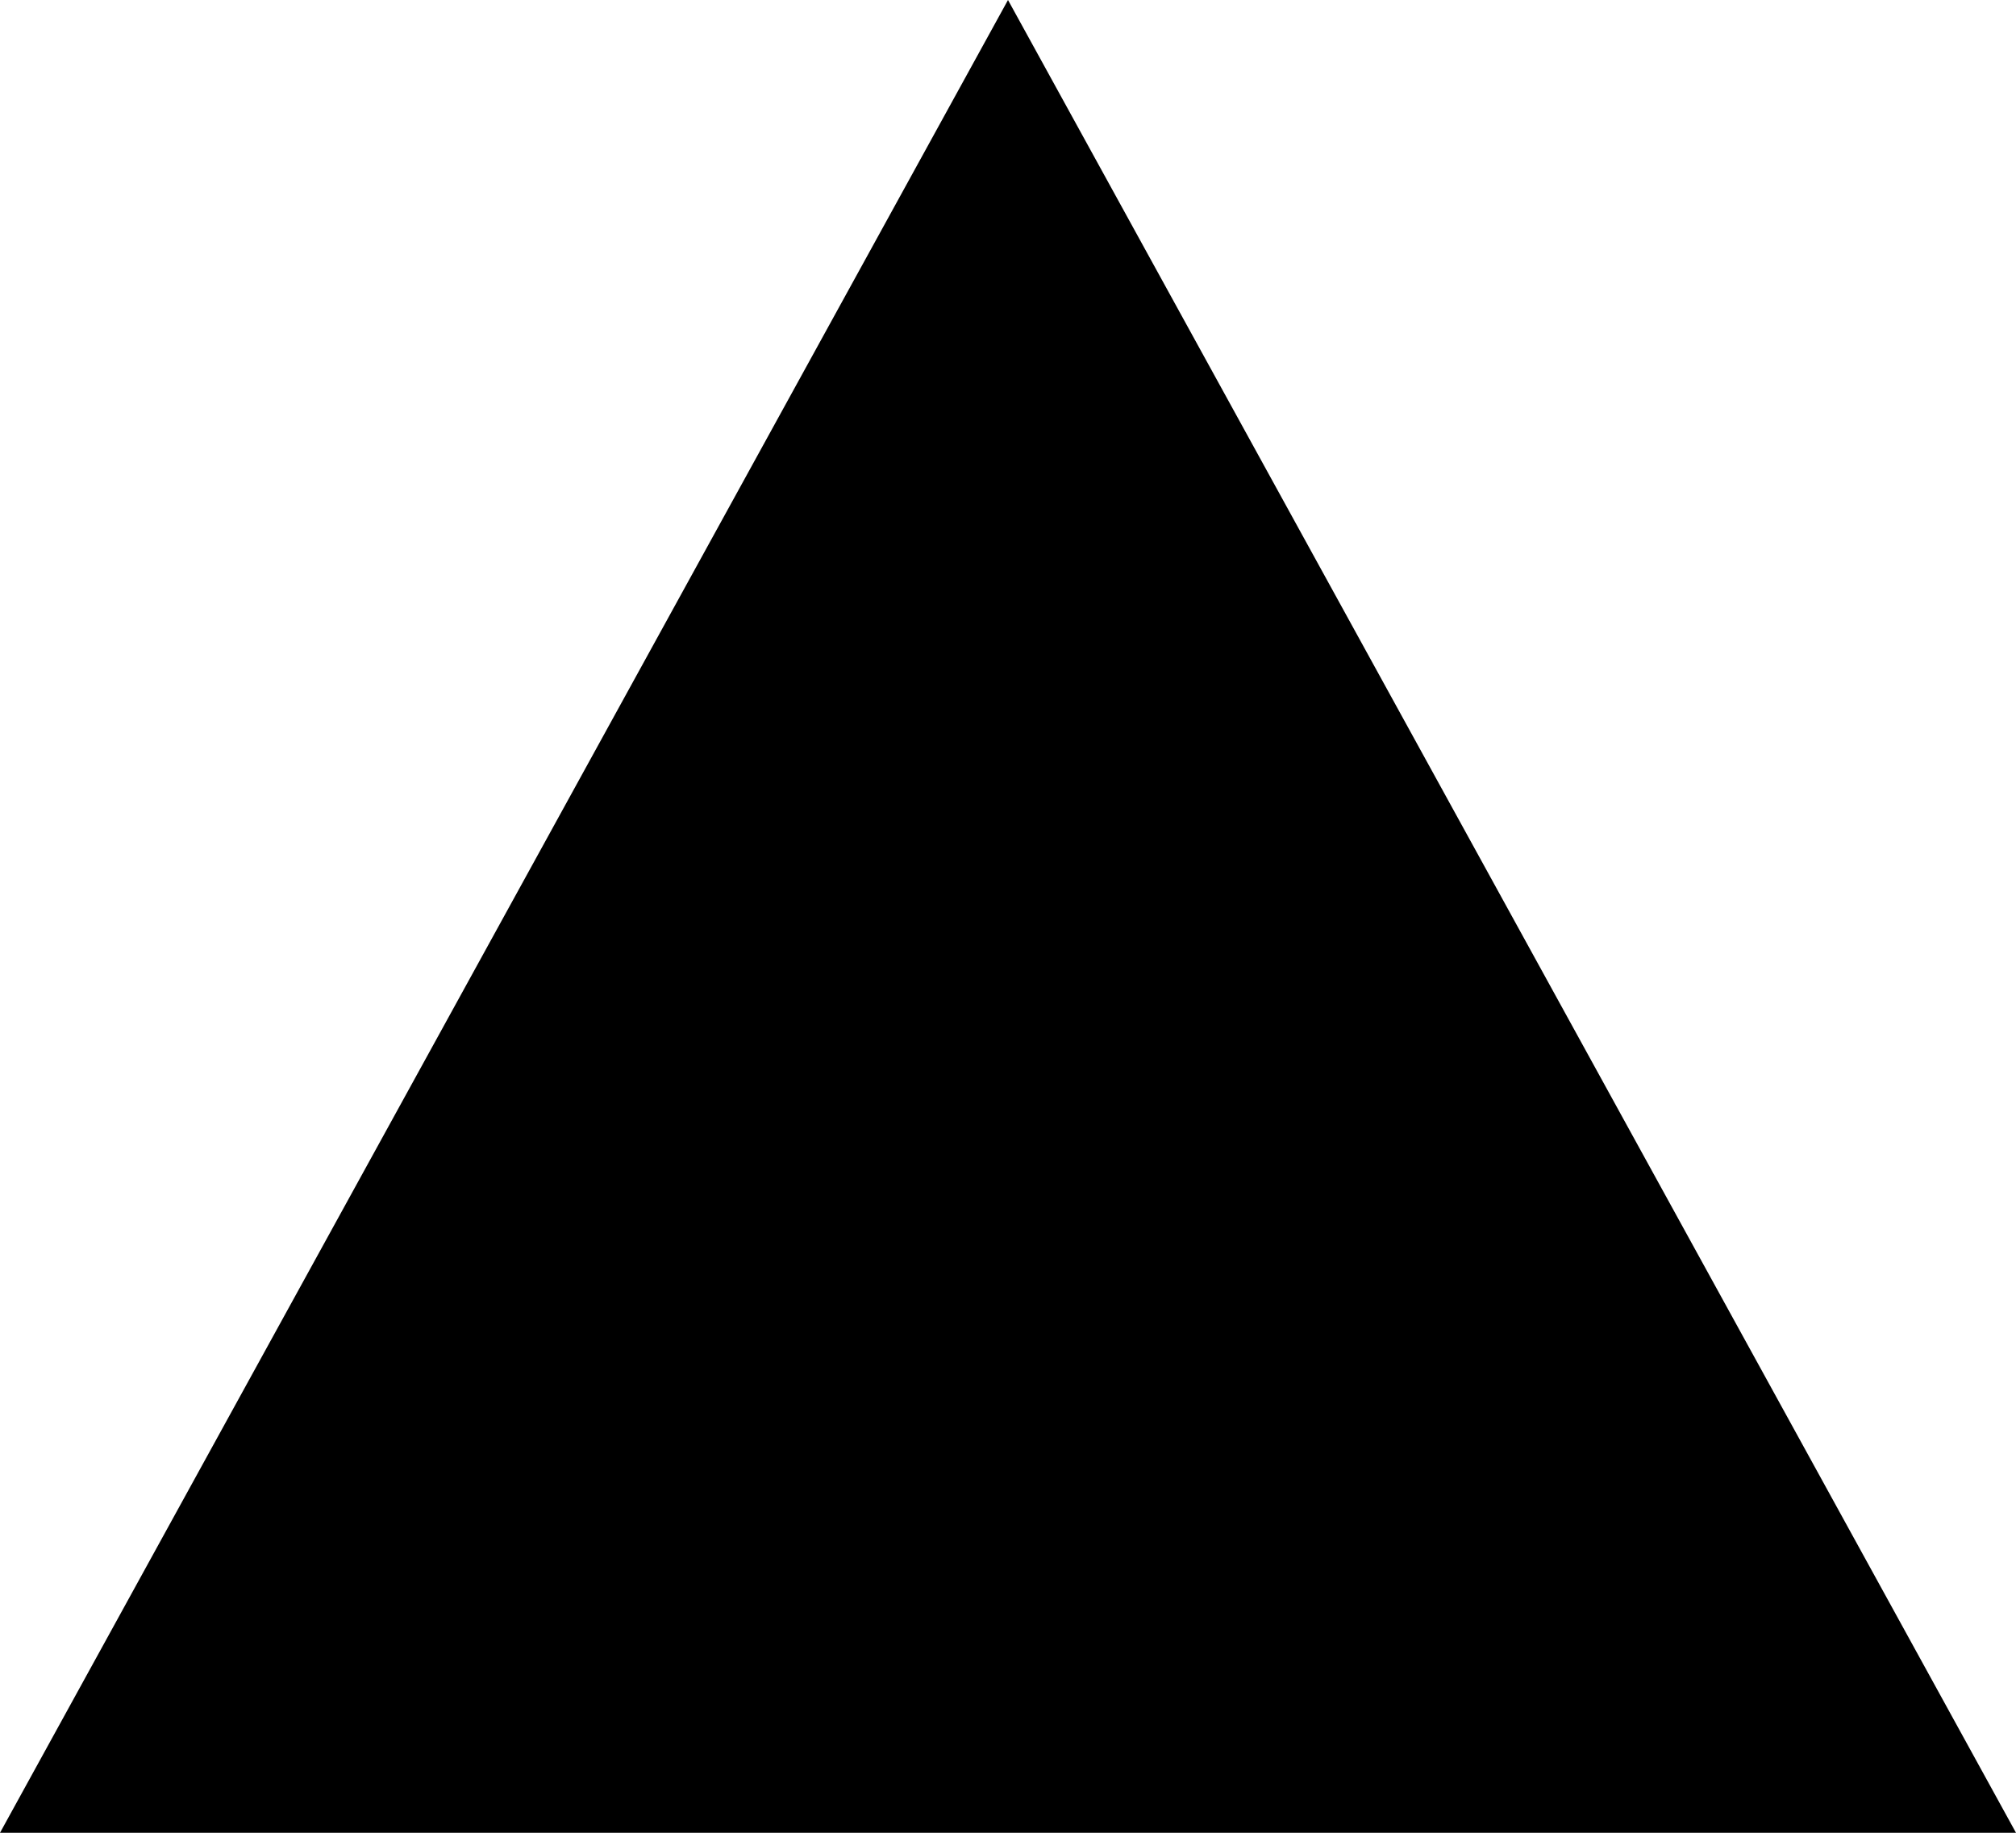
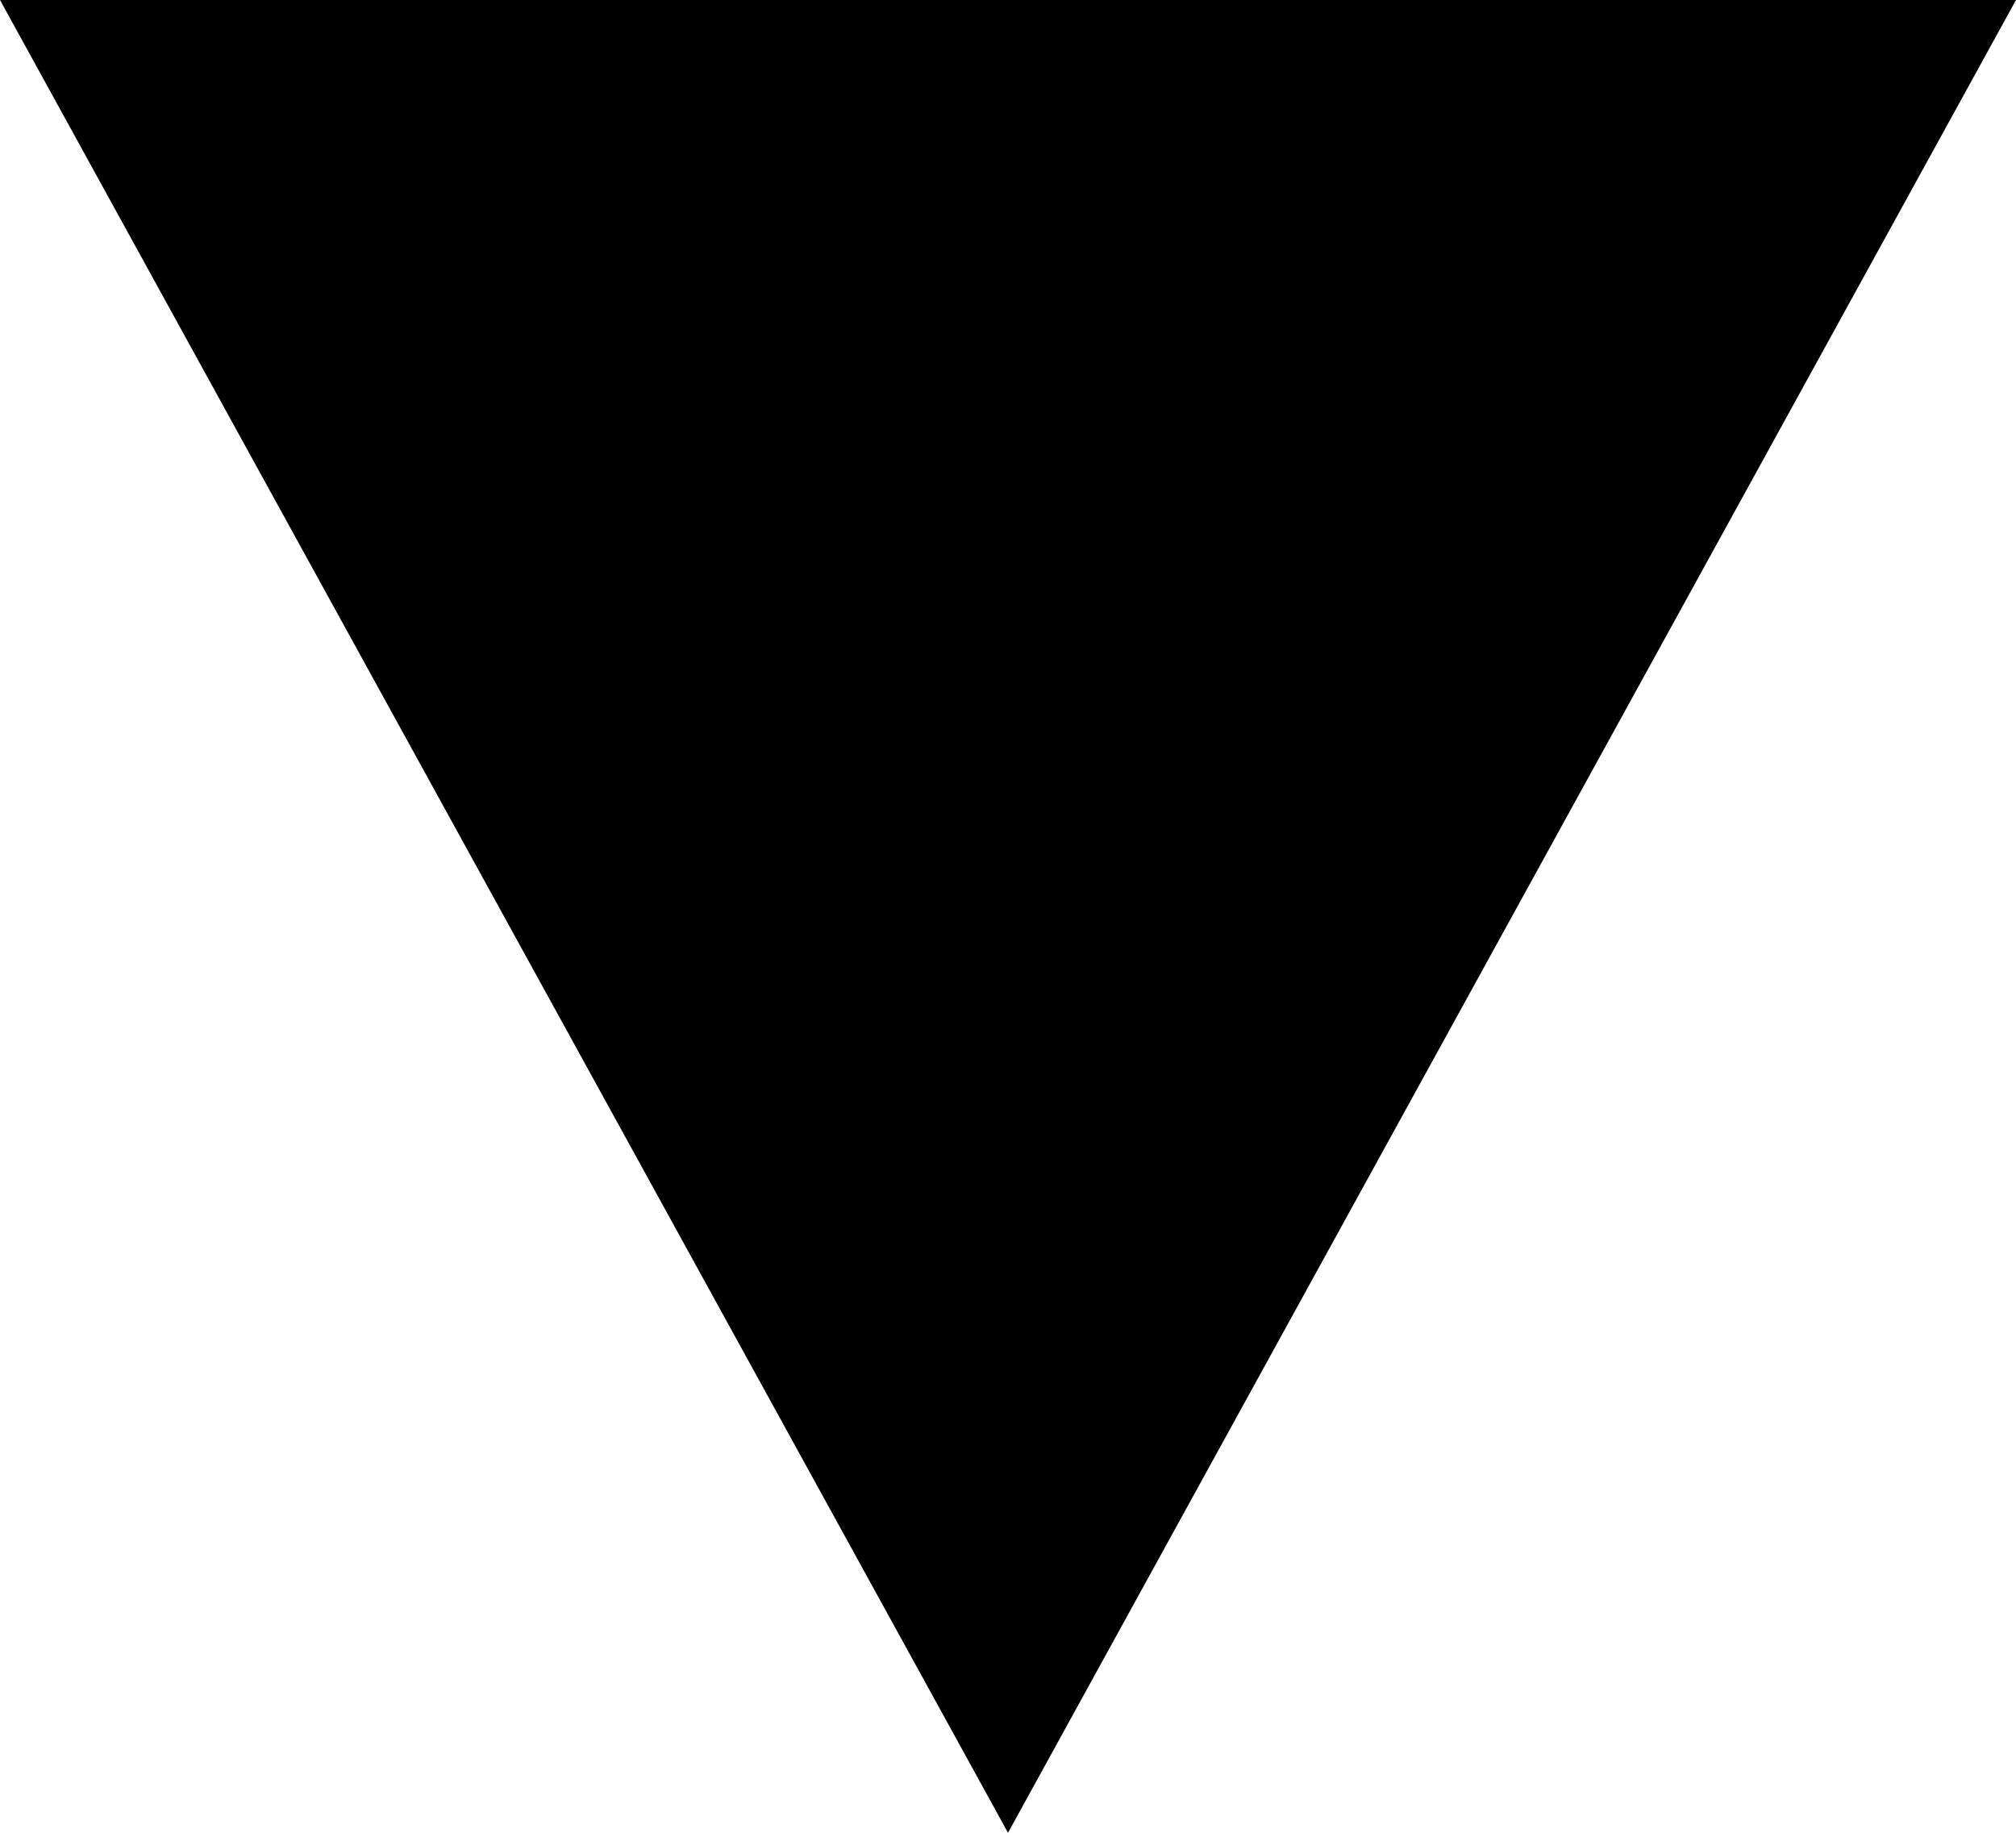
<svg xmlns="http://www.w3.org/2000/svg" width="11" height="10" fill="none">
-   <path d="M5.5 0 11 10H0" fill="#000" />
+   <path d="M5.5 10 0 0h11" fill="#000" />
</svg>
